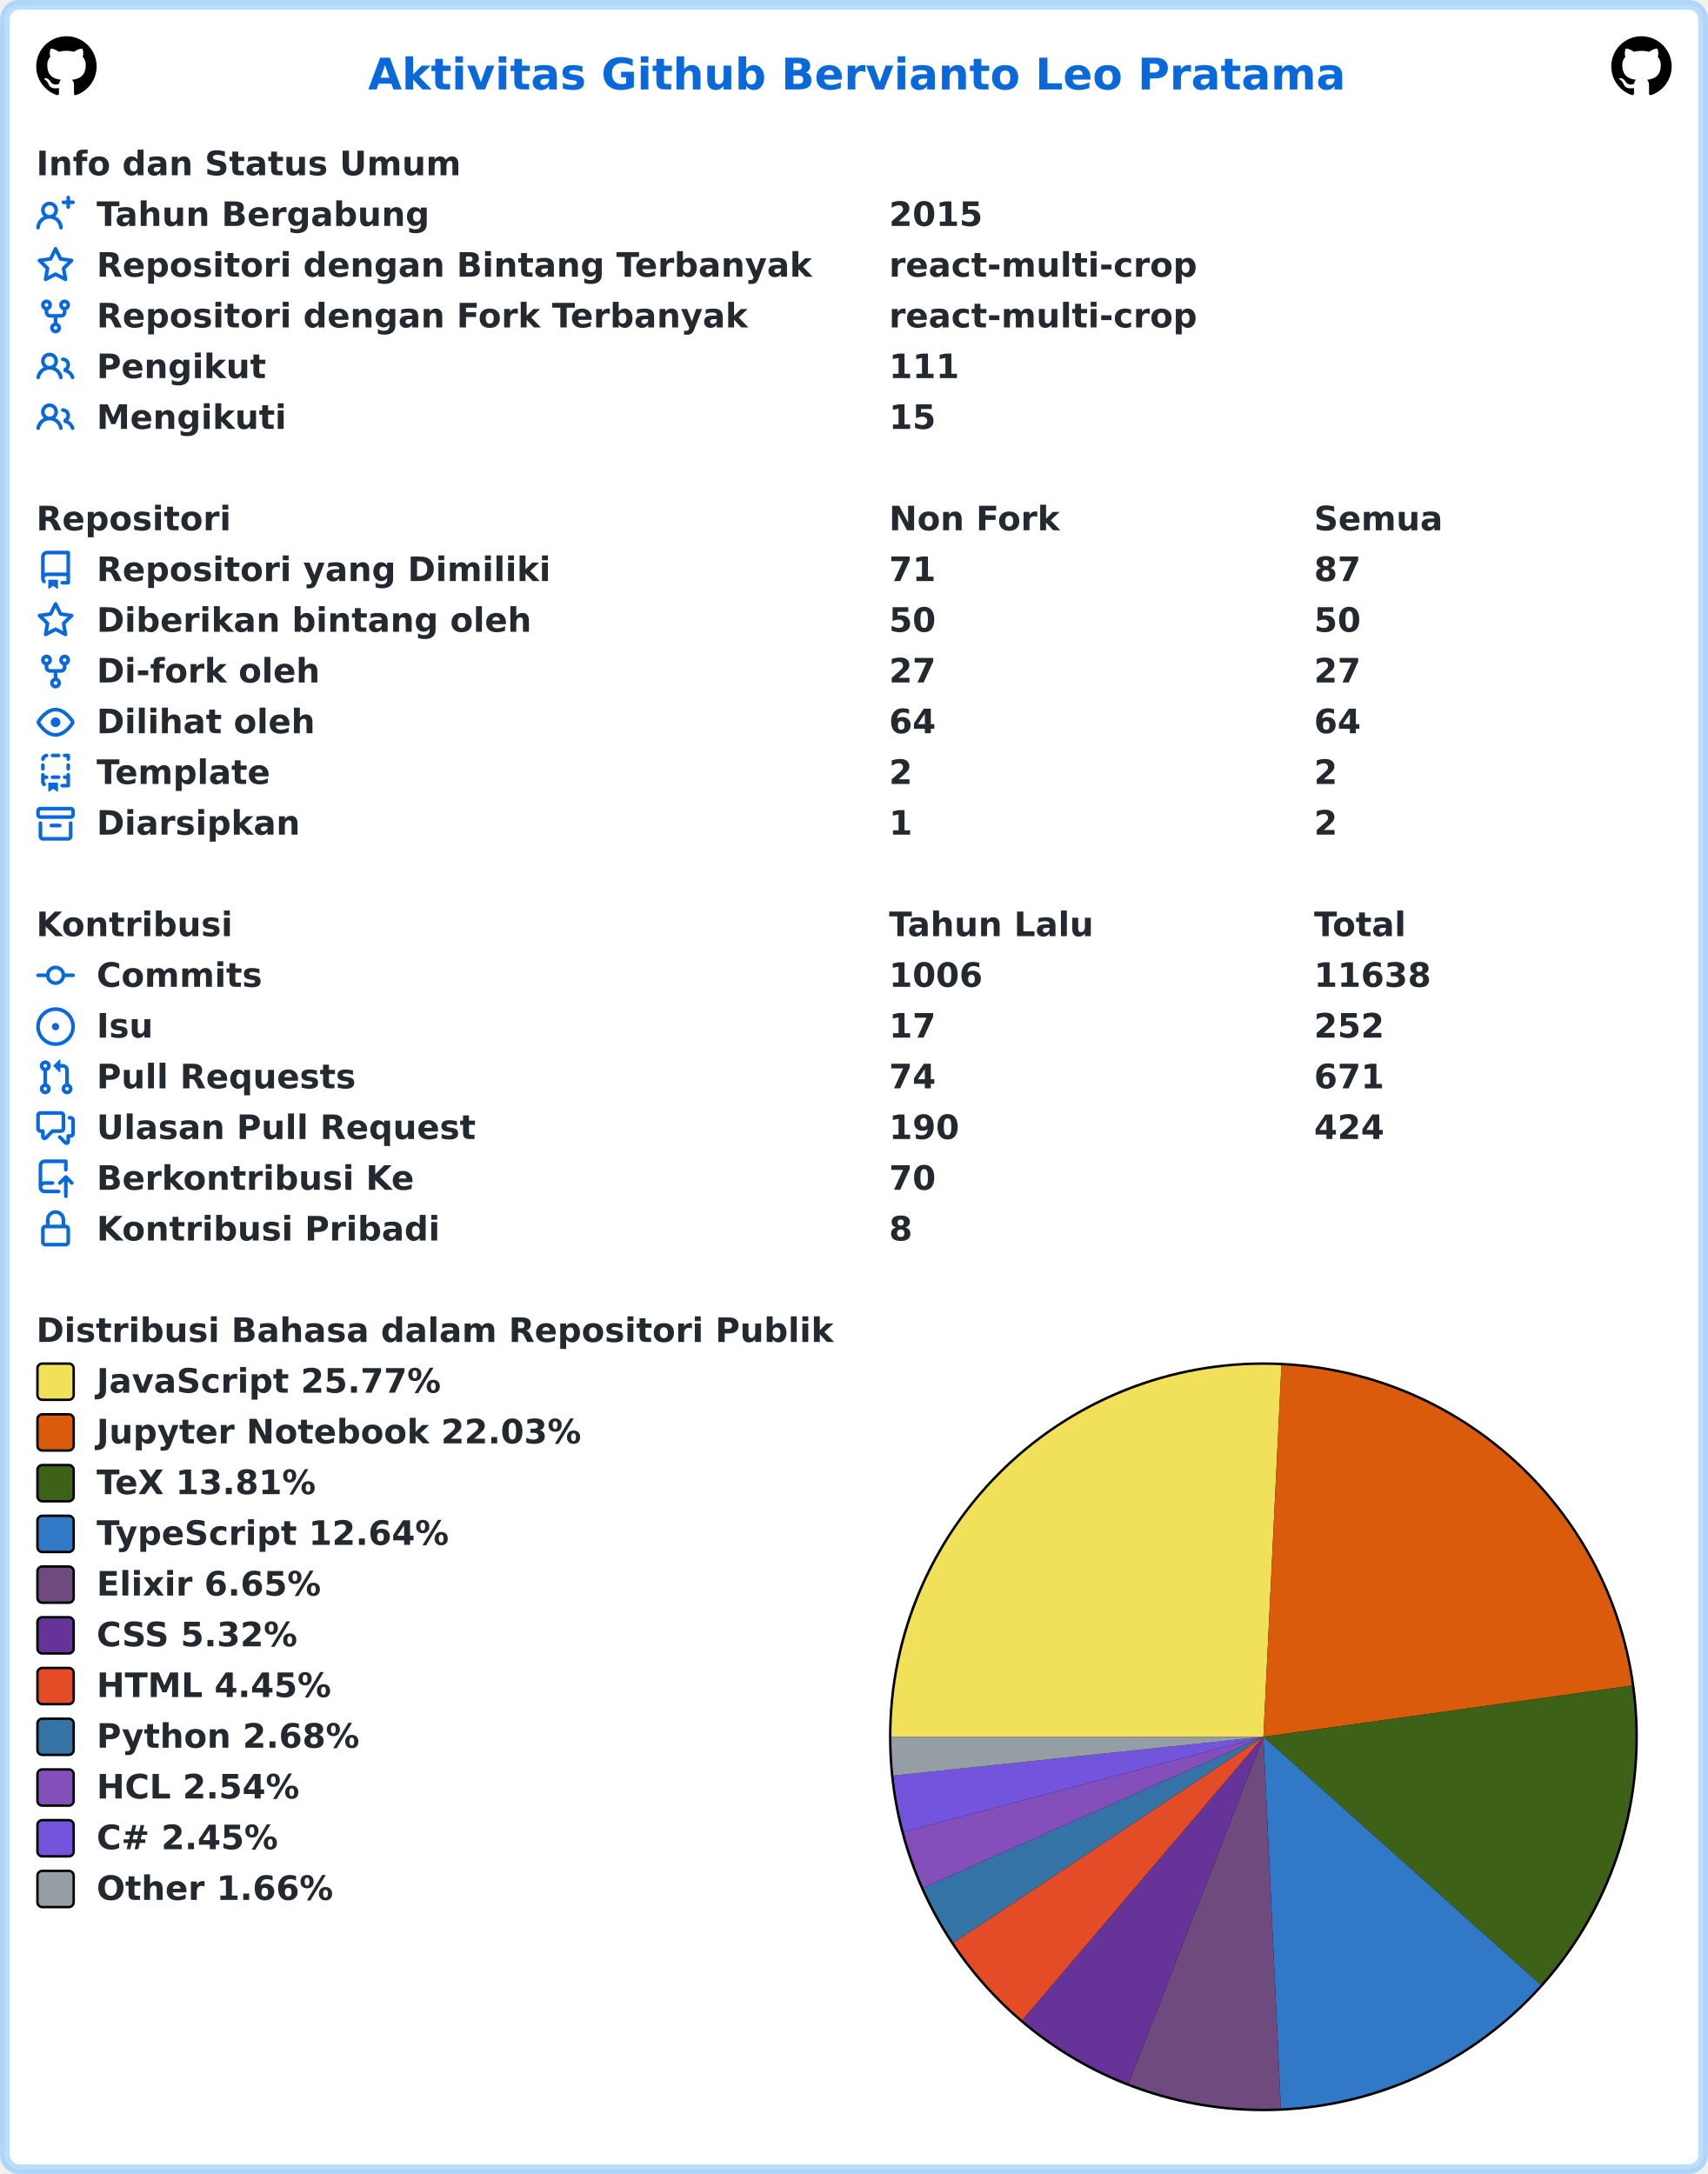
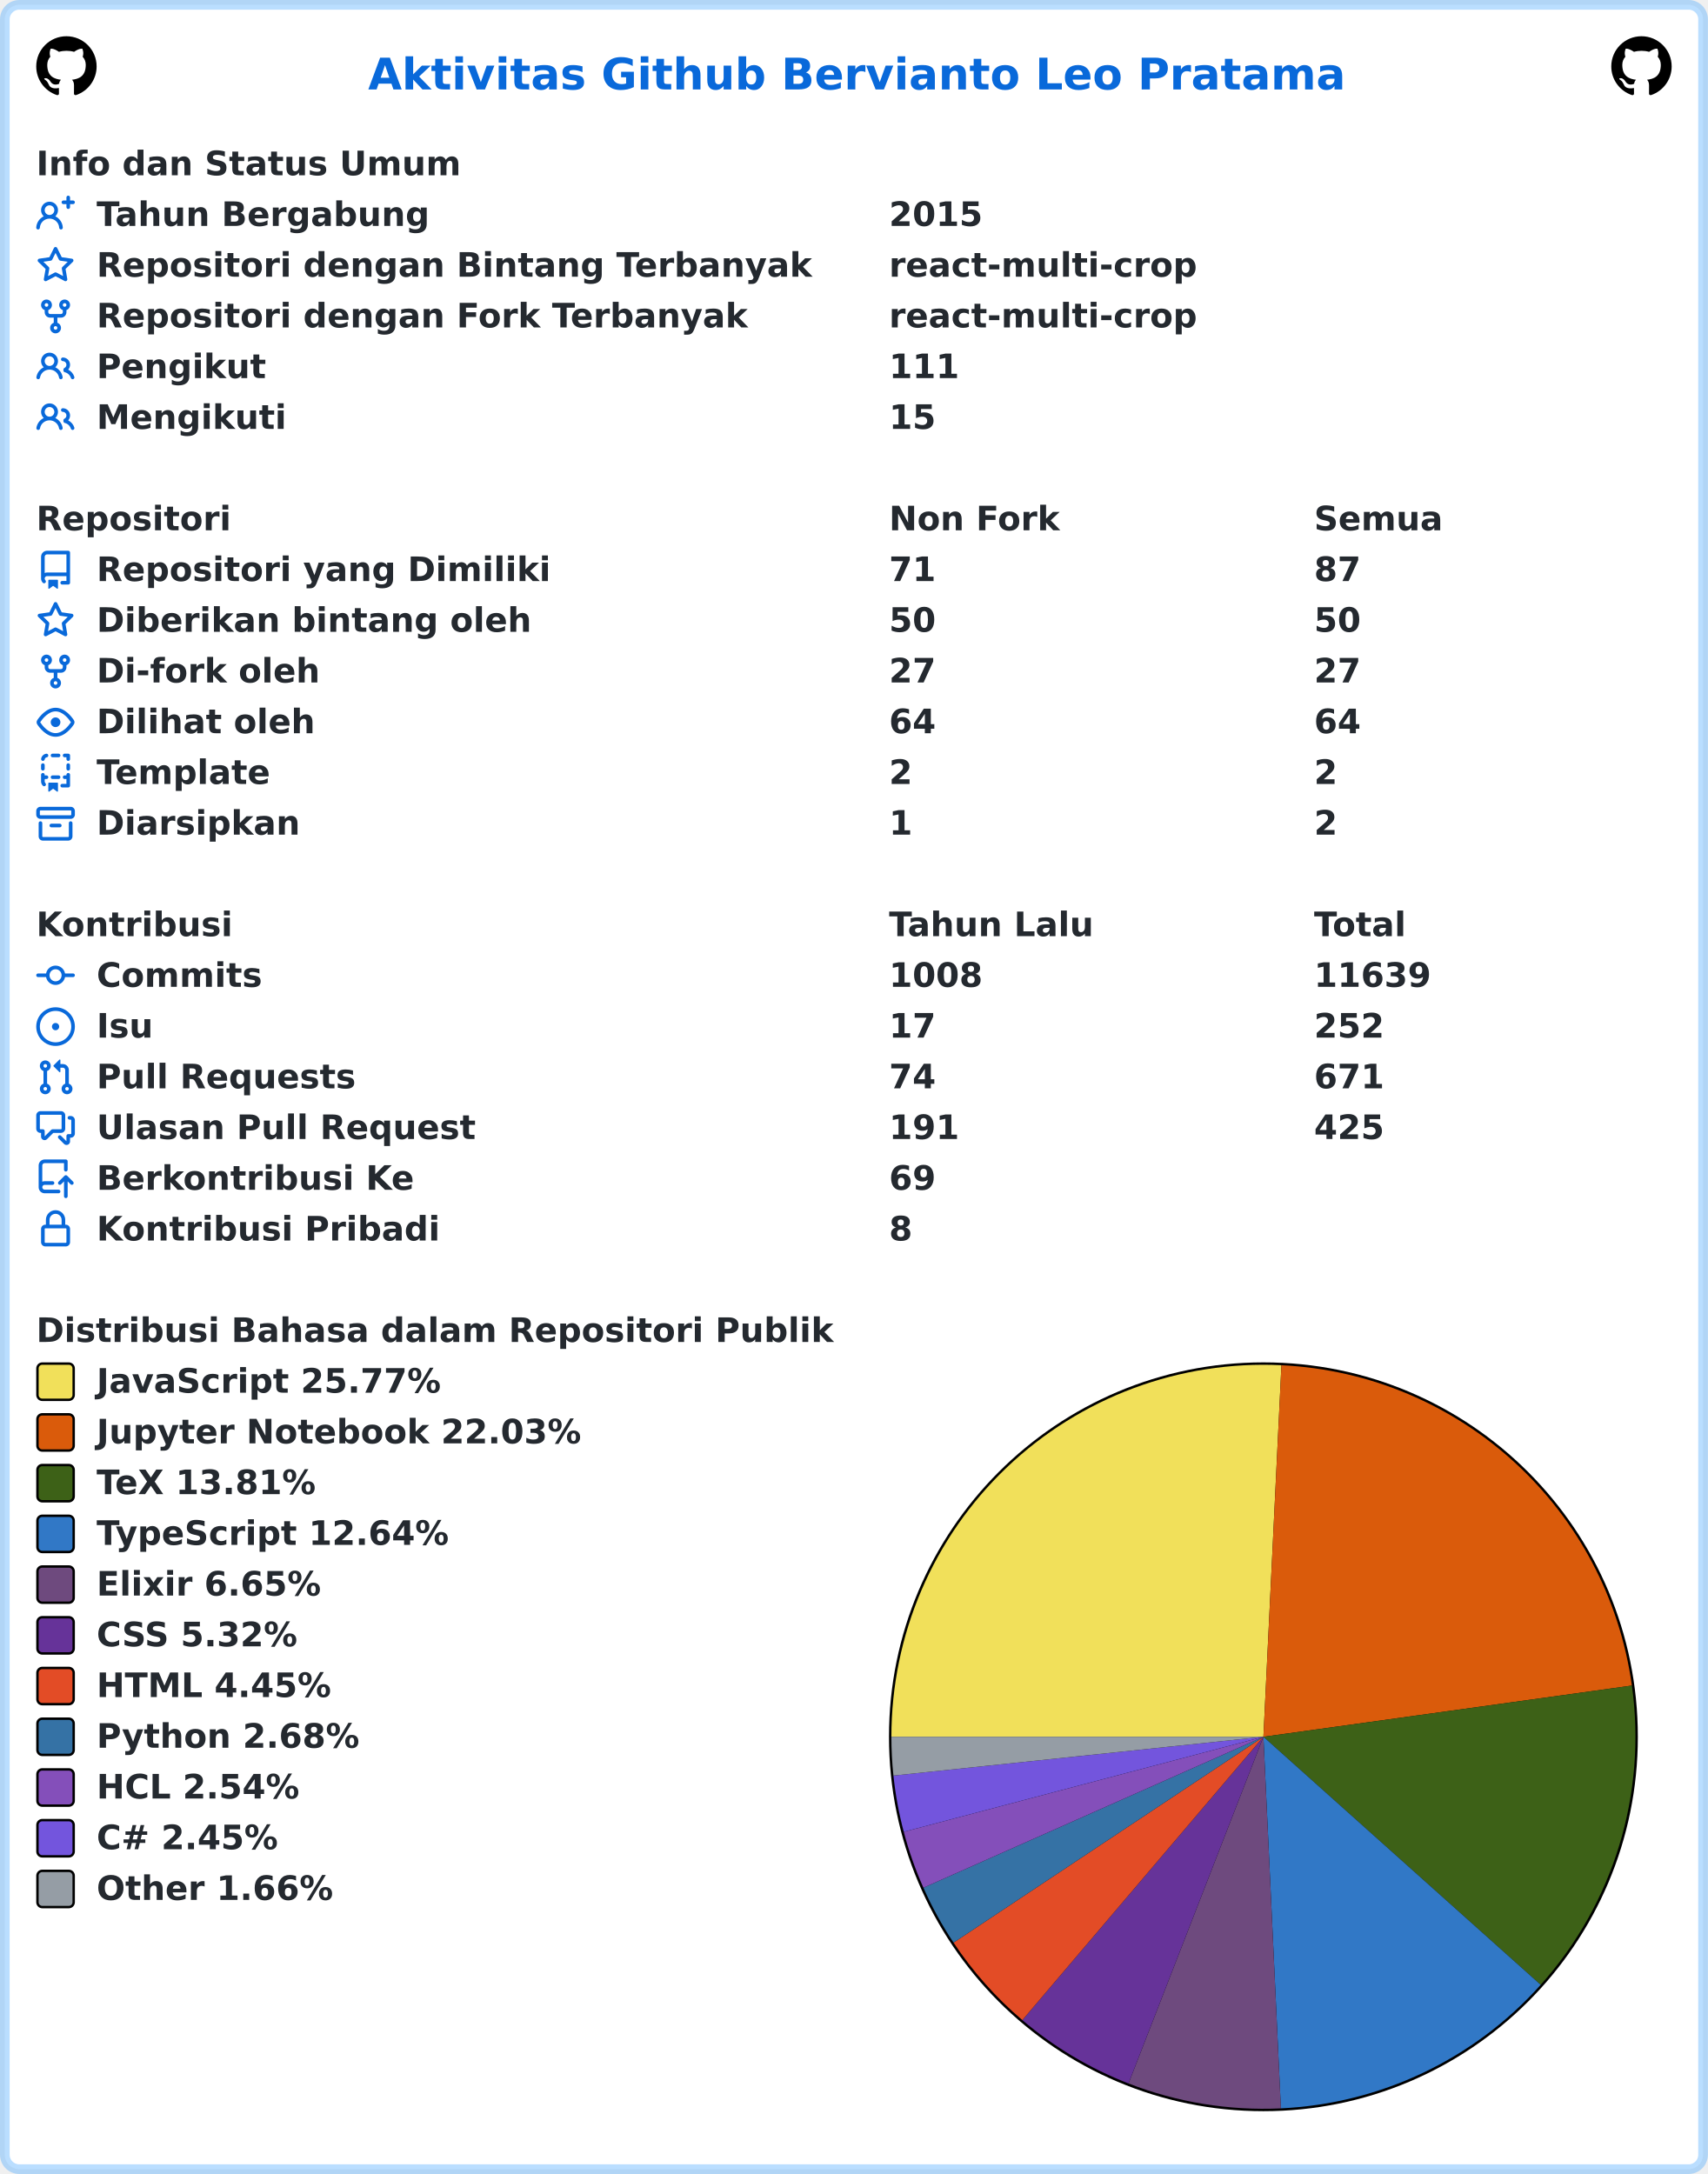
<svg xmlns="http://www.w3.org/2000/svg" width="707" height="900" viewBox="0 0 707 900" lang="id" xml:lang="id">
  <rect x="2" y="2" stroke-width="4" rx="6" width="703" height="896" stroke="rgba(84,174,255,0.4)" fill="#ffffff" />
  <g font-weight="600" font-size="110pt" font-family="Verdana,Geneva,DejaVu Sans,sans-serif" text-rendering="geometricPrecision">
    <text x="1239" y="301" lengthAdjust="spacingAndGlyphs" textLength="3261" transform="scale(0.123)" fill="#0969da">Aktivitas Github Bervianto Leo Pratama</text>
    <svg x="15" y="15" width="25" height="25" viewBox="0 0 16 16">
      <path fill="#000000" fill-rule="evenodd" d="M8 0C3.58 0 0 3.58 0 8c0 3.54 2.29 6.53 5.47 7.59.4.07.55-.17.55-.38 0-.19-.01-.82-.01-1.49-2.01.37-2.53-.49-2.69-.94-.09-.23-.48-.94-.82-1.13-.28-.15-.68-.52-.01-.53.63-.01 1.08.58 1.23.82.72 1.21 1.87.87 2.33.66.07-.52.28-.87.51-1.07-1.78-.2-3.64-.89-3.64-3.95 0-.87.31-1.59.82-2.15-.08-.2-.36-1.02.08-2.12 0 0 .67-.21 2.2.82.64-.18 1.32-.27 2-.27.68 0 1.36.09 2 .27 1.53-1.04 2.2-.82 2.2-.82.44 1.1.16 1.92.08 2.12.51.56.82 1.27.82 2.15 0 3.07-1.87 3.75-3.65 3.95.29.25.54.73.54 1.48 0 1.07-.01 1.93-.01 2.2 0 .21.15.46.55.38A8.013 8.013 0 0016 8c0-4.42-3.58-8-8-8z" />
    </svg>
    <svg x="667" y="15" width="25" height="25" viewBox="0 0 16 16">
      <path fill="#000000" fill-rule="evenodd" d="M8 0C3.58 0 0 3.58 0 8c0 3.54 2.29 6.53 5.47 7.59.4.07.55-.17.55-.38 0-.19-.01-.82-.01-1.49-2.01.37-2.53-.49-2.69-.94-.09-.23-.48-.94-.82-1.13-.28-.15-.68-.52-.01-.53.63-.01 1.08.58 1.23.82.72 1.21 1.87.87 2.33.66.07-.52.28-.87.51-1.07-1.78-.2-3.64-.89-3.64-3.95 0-.87.31-1.59.82-2.15-.08-.2-.36-1.02.08-2.12 0 0 .67-.21 2.2.82.64-.18 1.32-.27 2-.27.68 0 1.36.09 2 .27 1.53-1.04 2.2-.82 2.2-.82.44 1.1.16 1.92.08 2.12.51.56.82 1.27.82 2.15 0 3.07-1.87 3.75-3.65 3.95.29.25.54.73.54 1.48 0 1.07-.01 1.93-.01 2.2 0 .21.15.46.55.38A8.013 8.013 0 0016 8c0-4.42-3.58-8-8-8z" />
    </svg>
    <g transform="translate(0, 60)" fill="#24292f">
      <g transform="translate(15, 0)">
        <g transform="scale(0.095)">
          <text x="0" y="132" textLength="1852" lengthAdjust="spacingAndGlyphs">Info dan Status Umum</text>
        </g>
      </g>
      <g transform="translate(15, 21)">
        <path fill="#0969da" fill-rule="evenodd" d="M13.25 0a.75.75 0 01.75.75V2h1.25a.75.75 0 010 1.5H14v1.25a.75.75 0 01-1.5 0V3.5h-1.25a.75.75 0 010-1.5h1.25V.75a.75.75 0 01.75-.75zM5.5 4a2 2 0 100 4 2 2 0 000-4zm2.4 4.548a3.5 3.5 0 10-4.799 0 5.527 5.527 0 00-3.1 4.66.75.75 0 101.498.085A4.01 4.01 0 015.5 9.5a4.01 4.01 0 014.001 3.793.75.75 0 101.498-.086 5.527 5.527 0 00-3.1-4.659z" />
        <g transform="scale(0.095)">
          <text lengthAdjust="spacingAndGlyphs" textLength="1478" x="263" y="132">Tahun Bergabung</text>
          <text lengthAdjust="spacingAndGlyphs" textLength="420" x="3716" y="132">2015</text>
        </g>
      </g>
      <g transform="translate(15, 42)">
        <path fill="#0969da" fill-rule="evenodd" d="M8 .25a.75.75 0 01.673.418l1.882 3.815 4.21.612a.75.75 0 01.416 1.279l-3.046 2.97.719 4.192a.75.75 0 01-1.088.791L8 12.347l-3.766 1.98a.75.75 0 01-1.088-.79l.72-4.194L.818 6.374a.75.75 0 01.416-1.28l4.21-.611L7.327.668A.75.75 0 018 .25zm0 2.445L6.615 5.5a.75.75 0 01-.564.41l-3.097.45 2.24 2.184a.75.75 0 01.216.664l-.528 3.084 2.769-1.456a.75.75 0 01.698 0l2.77 1.456-.53-3.084a.75.75 0 01.216-.664l2.24-2.183-3.096-.45a.75.75 0 01-.564-.41L8 2.694v.001z" />
        <g transform="scale(0.095)">
          <text lengthAdjust="spacingAndGlyphs" textLength="3126" x="263" y="132">Repositori dengan Bintang Terbanyak</text>
          <text lengthAdjust="spacingAndGlyphs" textLength="1330" x="3716" y="132">react-multi-crop</text>
        </g>
      </g>
      <g transform="translate(15, 63)">
        <path fill="#0969da" fill-rule="evenodd" d="M5 3.25a.75.75 0 11-1.5 0 .75.75 0 011.5 0zm0 2.122a2.25 2.25 0 10-1.5 0v.878A2.25 2.25 0 005.75 8.5h1.5v2.128a2.251 2.251 0 101.5 0V8.5h1.5a2.25 2.25 0 002.25-2.25v-.878a2.25 2.25 0 10-1.5 0v.878a.75.75 0 01-.75.75h-4.5A.75.75 0 015 6.25v-.878zm3.75 7.378a.75.75 0 11-1.5 0 .75.75 0 011.5 0zm3-8.75a.75.75 0 100-1.5.75.75 0 000 1.5z" />
        <g transform="scale(0.095)">
          <text lengthAdjust="spacingAndGlyphs" textLength="2846" x="263" y="132">Repositori dengan Fork Terbanyak</text>
          <text lengthAdjust="spacingAndGlyphs" textLength="1330" x="3716" y="132">react-multi-crop</text>
        </g>
      </g>
      <g transform="translate(15, 84)">
        <path fill="#0969da" fill-rule="evenodd" d="M5.5 3.5a2 2 0 100 4 2 2 0 000-4zM2 5.5a3.5 3.5 0 115.898 2.549 5.507 5.507 0 013.034 4.084.75.75 0 11-1.482.235 4.001 4.001 0 00-7.9 0 .75.75 0 01-1.482-.236A5.507 5.507 0 013.102 8.05 3.49 3.49 0 012 5.5zM11 4a.75.75 0 100 1.5 1.5 1.5 0 01.666 2.844.75.75 0 00-.416.672v.352a.75.75 0 00.574.73c1.2.289 2.162 1.2 2.522 2.372a.75.75 0 101.434-.44 5.01 5.01 0 00-2.56-3.012A3 3 0 0011 4z" />
        <g transform="scale(0.095)">
          <text lengthAdjust="spacingAndGlyphs" textLength="723" x="263" y="132">Pengikut</text>
          <text lengthAdjust="spacingAndGlyphs" textLength="315" x="3716" y="132">111</text>
        </g>
      </g>
      <g transform="translate(15, 105)">
        <path fill="#0969da" fill-rule="evenodd" d="M5.5 3.5a2 2 0 100 4 2 2 0 000-4zM2 5.5a3.5 3.5 0 115.898 2.549 5.507 5.507 0 013.034 4.084.75.75 0 11-1.482.235 4.001 4.001 0 00-7.9 0 .75.75 0 01-1.482-.236A5.507 5.507 0 013.102 8.05 3.49 3.49 0 012 5.5zM11 4a.75.75 0 100 1.5 1.5 1.5 0 01.666 2.844.75.75 0 00-.416.672v.352a.75.75 0 00.574.73c1.2.289 2.162 1.2 2.522 2.372a.75.75 0 101.434-.44 5.01 5.01 0 00-2.56-3.012A3 3 0 0011 4z" />
        <g transform="scale(0.095)">
          <text lengthAdjust="spacingAndGlyphs" textLength="813" x="263" y="132">Mengikuti</text>
          <text lengthAdjust="spacingAndGlyphs" textLength="210" x="3716" y="132">15</text>
        </g>
      </g>
    </g>
    <g transform="translate(0, 207)" fill="#24292f">
      <g transform="translate(15, 0)">
        <g transform="scale(0.095)">
          <text x="0" y="132" textLength="832" lengthAdjust="spacingAndGlyphs">Repositori</text>
          <text x="3716" y="132" textLength="740" lengthAdjust="spacingAndGlyphs">Non Fork</text>
          <text x="5568" y="132" textLength="573" lengthAdjust="spacingAndGlyphs">Semua</text>
        </g>
      </g>
      <g transform="translate(15, 21)">
        <path fill="#0969da" fill-rule="evenodd" d="M2 2.5A2.5 2.5 0 014.5 0h8.75a.75.75 0 01.75.75v12.5a.75.75 0 01-.75.75h-2.5a.75.75 0 110-1.5h1.75v-2h-8a1 1 0 00-.714 1.7.75.75 0 01-1.072 1.05A2.495 2.495 0 012 11.5v-9zm10.5-1V9h-8c-.356 0-.694.074-1 .208V2.5a1 1 0 011-1h8zM5 12.25v3.25a.25.25 0 00.4.2l1.45-1.087a.25.25 0 01.3 0L8.6 15.7a.25.25 0 00.4-.2v-3.25a.25.25 0 00-.25-.25h-3.5a.25.25 0 00-.25.25z" />
        <g transform="scale(0.095)">
          <text lengthAdjust="spacingAndGlyphs" textLength="1962" x="263" y="132">Repositori yang Dimiliki</text>
          <text lengthAdjust="spacingAndGlyphs" textLength="210" x="3716" y="132">71</text>
          <text lengthAdjust="spacingAndGlyphs" textLength="210" x="5568" y="132">87</text>
        </g>
      </g>
      <g transform="translate(15, 42)">
        <path fill="#0969da" fill-rule="evenodd" d="M8 .25a.75.75 0 01.673.418l1.882 3.815 4.21.612a.75.75 0 01.416 1.279l-3.046 2.97.719 4.192a.75.75 0 01-1.088.791L8 12.347l-3.766 1.98a.75.75 0 01-1.088-.79l.72-4.194L.818 6.374a.75.75 0 01.416-1.28l4.21-.611L7.327.668A.75.75 0 018 .25zm0 2.445L6.615 5.5a.75.75 0 01-.564.41l-3.097.45 2.24 2.184a.75.75 0 01.216.664l-.528 3.084 2.769-1.456a.75.75 0 01.698 0l2.77 1.456-.53-3.084a.75.75 0 01.216-.664l2.24-2.183-3.096-.45a.75.75 0 01-.564-.41L8 2.694v.001z" />
        <g transform="scale(0.095)">
          <text lengthAdjust="spacingAndGlyphs" textLength="1887" x="263" y="132">Diberikan bintang oleh</text>
          <text lengthAdjust="spacingAndGlyphs" textLength="210" x="3716" y="132">50</text>
          <text lengthAdjust="spacingAndGlyphs" textLength="210" x="5568" y="132">50</text>
        </g>
      </g>
      <g transform="translate(15, 63)">
        <path fill="#0969da" fill-rule="evenodd" d="M5 3.25a.75.75 0 11-1.5 0 .75.75 0 011.5 0zm0 2.122a2.25 2.25 0 10-1.5 0v.878A2.25 2.25 0 005.75 8.5h1.5v2.128a2.251 2.251 0 101.5 0V8.5h1.5a2.25 2.25 0 002.25-2.25v-.878a2.25 2.25 0 10-1.5 0v.878a.75.75 0 01-.75.75h-4.5A.75.75 0 015 6.25v-.878zm3.75 7.378a.75.75 0 11-1.5 0 .75.75 0 011.5 0zm3-8.75a.75.75 0 100-1.5.75.75 0 000 1.5z" />
        <g transform="scale(0.095)">
          <text lengthAdjust="spacingAndGlyphs" textLength="963" x="263" y="132">Di-fork oleh</text>
          <text lengthAdjust="spacingAndGlyphs" textLength="210" x="3716" y="132">27</text>
          <text lengthAdjust="spacingAndGlyphs" textLength="210" x="5568" y="132">27</text>
        </g>
      </g>
      <g transform="translate(15, 84)">
        <path fill="#0969da" fill-rule="evenodd" d="M1.679 7.932c.412-.621 1.242-1.75 2.366-2.717C5.175 4.242 6.527 3.5 8 3.5c1.473 0 2.824.742 3.955 1.715 1.124.967 1.954 2.096 2.366 2.717a.119.119 0 010 .136c-.412.621-1.242 1.75-2.366 2.717C10.825 11.758 9.473 12.5 8 12.5c-1.473 0-2.824-.742-3.955-1.715C2.92 9.818 2.09 8.69 1.679 8.068a.119.119 0 010-.136zM8 2c-1.981 0-3.67.992-4.933 2.078C1.797 5.169.88 6.423.43 7.1a1.619 1.619 0 000 1.798c.45.678 1.367 1.932 2.637 3.024C4.329 13.008 6.019 14 8 14c1.981 0 3.67-.992 4.933-2.078 1.27-1.091 2.187-2.345 2.637-3.023a1.619 1.619 0 000-1.798c-.45-.678-1.367-1.932-2.637-3.023C11.671 2.992 9.981 2 8 2zm0 8a2 2 0 100-4 2 2 0 000 4z" />
        <g transform="scale(0.095)">
          <text lengthAdjust="spacingAndGlyphs" textLength="944" x="263" y="132">Dilihat oleh</text>
          <text lengthAdjust="spacingAndGlyphs" textLength="210" x="3716" y="132">64</text>
          <text lengthAdjust="spacingAndGlyphs" textLength="210" x="5568" y="132">64</text>
        </g>
      </g>
      <g transform="translate(15, 105)">
        <path fill="#0969da" fill-rule="evenodd" d="M6 .75A.75.75 0 016.75 0h2.5a.75.75 0 010 1.5h-2.5A.75.75 0 016 .75zm5 0a.75.75 0 01.75-.75h1.5a.75.75 0 01.75.75v1.5a.75.75 0 01-1.5 0V1.5h-.75A.75.75 0 0111 .75zM4.992.662a.75.75 0 01-.636.848c-.436.063-.783.41-.846.846a.75.75 0 01-1.485-.212A2.501 2.501 0 014.144.025a.75.75 0 01.848.637zM2.75 4a.75.75 0 01.75.75v1.5a.75.75 0 01-1.5 0v-1.5A.75.75 0 012.75 4zm10.5 0a.75.75 0 01.75.75v1.5a.75.75 0 01-1.5 0v-1.5a.75.75 0 01.75-.75zM2.75 8a.75.75 0 01.75.75v.268A1.72 1.72 0 013.75 9h.5a.75.75 0 010 1.5h-.5a.25.25 0 00-.25.25v.75c0 .28.114.532.3.714a.75.75 0 01-1.05 1.072A2.495 2.495 0 012 11.5V8.75A.75.75 0 012.75 8zm10.5 0a.75.75 0 01.75.75v4.5a.75.75 0 01-.75.75h-2.5a.75.75 0 010-1.5h1.75v-2h-.75a.75.75 0 010-1.5h.75v-.25a.75.75 0 01.75-.75zM6 9.75A.75.75 0 016.75 9h2.5a.75.75 0 010 1.5h-2.5A.75.75 0 016 9.75zm-1 2.5v3.25a.25.25 0 00.4.2l1.45-1.087a.25.25 0 01.3 0L8.6 15.7a.25.25 0 00.4-.2v-3.25a.25.25 0 00-.25-.25h-3.5a.25.25 0 00-.25.25z" />
        <g transform="scale(0.095)">
          <text lengthAdjust="spacingAndGlyphs" textLength="783" x="263" y="132">Template</text>
          <text lengthAdjust="spacingAndGlyphs" textLength="105" x="3716" y="132">2</text>
          <text lengthAdjust="spacingAndGlyphs" textLength="105" x="5568" y="132">2</text>
        </g>
      </g>
      <g transform="translate(15, 126)">
        <path fill="#0969da" fill-rule="evenodd" d="M1.75 2.5a.25.25 0 00-.25.25v1.5c0 .138.112.25.25.25h12.5a.25.25 0 00.25-.25v-1.5a.25.25 0 00-.25-.25H1.75zM0 2.75C0 1.784.784 1 1.75 1h12.5c.966 0 1.75.784 1.75 1.75v1.5A1.75 1.75 0 0114.25 6H1.75A1.75 1.75 0 010 4.25v-1.5zM1.75 7a.75.75 0 01.75.75v5.5c0 .138.112.25.25.25h10.5a.25.25 0 00.25-.25v-5.5a.75.75 0 111.5 0v5.5A1.75 1.75 0 0113.25 15H2.75A1.75 1.75 0 011 13.25v-5.5A.75.75 0 011.75 7zm4.5 1a.75.75 0 000 1.5h3.5a.75.75 0 100-1.5h-3.5z" />
        <g transform="scale(0.095)">
          <text lengthAdjust="spacingAndGlyphs" textLength="880" x="263" y="132">Diarsipkan</text>
          <text lengthAdjust="spacingAndGlyphs" textLength="105" x="3716" y="132">1</text>
          <text lengthAdjust="spacingAndGlyphs" textLength="105" x="5568" y="132">2</text>
        </g>
      </g>
    </g>
    <g transform="translate(0, 375)" fill="#24292f">
      <g transform="translate(15, 0)">
        <g transform="scale(0.095)">
          <text x="0" y="132" textLength="834" lengthAdjust="spacingAndGlyphs">Kontribusi</text>
          <text x="3716" y="132" textLength="914" lengthAdjust="spacingAndGlyphs">Tahun Lalu</text>
          <text x="5568" y="132" textLength="414" lengthAdjust="spacingAndGlyphs">Total</text>
        </g>
      </g>
      <g transform="translate(15, 21)">
        <path fill="#0969da" fill-rule="evenodd" d="M10.5 7.75a2.5 2.5 0 11-5 0 2.5 2.5 0 015 0zm1.43.75a4.002 4.002 0 01-7.86 0H.75a.75.75 0 110-1.5h3.32a4.001 4.001 0 017.86 0h3.32a.75.75 0 110 1.5h-3.32z" />
        <g transform="scale(0.095)">
          <text lengthAdjust="spacingAndGlyphs" textLength="734" x="263" y="132">Commits</text>
-           <text lengthAdjust="spacingAndGlyphs" textLength="420" x="3716" y="132">1006</text>
-           <text lengthAdjust="spacingAndGlyphs" textLength="525" x="5568" y="132">11638</text>
+           <text lengthAdjust="spacingAndGlyphs" textLength="420" x="3716" y="132">1008</text>
+           <text lengthAdjust="spacingAndGlyphs" textLength="525" x="5568" y="132">11639</text>
        </g>
      </g>
      <g transform="translate(15, 42)">
        <path fill="#0969da" d="M8 9.5a1.5 1.5 0 100-3 1.5 1.5 0 000 3z" />
        <path fill="#0969da" fill-rule="evenodd" d="M8 0a8 8 0 100 16A8 8 0 008 0zM1.5 8a6.5 6.5 0 1113 0 6.5 6.5 0 01-13 0z" />
        <g transform="scale(0.095)">
          <text lengthAdjust="spacingAndGlyphs" textLength="238" x="263" y="132">Isu</text>
          <text lengthAdjust="spacingAndGlyphs" textLength="210" x="3716" y="132">17</text>
          <text lengthAdjust="spacingAndGlyphs" textLength="315" x="5568" y="132">252</text>
        </g>
      </g>
      <g transform="translate(15, 63)">
        <path fill="#0969da" fill-rule="evenodd" d="M7.177 3.073L9.573.677A.25.25 0 0110 .854v4.792a.25.25 0 01-.427.177L7.177 3.427a.25.25 0 010-.354zM3.75 2.5a.75.75 0 100 1.5.75.75 0 000-1.5zm-2.25.75a2.25 2.25 0 113 2.122v5.256a2.251 2.251 0 11-1.5 0V5.372A2.25 2.25 0 011.5 3.25zM11 2.5h-1V4h1a1 1 0 011 1v5.628a2.251 2.251 0 101.5 0V5A2.5 2.5 0 0011 2.5zm1 10.25a.75.75 0 111.5 0 .75.75 0 01-1.5 0zM3.75 12a.75.75 0 100 1.5.75.75 0 000-1.5z" />
        <g transform="scale(0.095)">
          <text lengthAdjust="spacingAndGlyphs" textLength="1113" x="263" y="132">Pull Requests</text>
          <text lengthAdjust="spacingAndGlyphs" textLength="210" x="3716" y="132">74</text>
          <text lengthAdjust="spacingAndGlyphs" textLength="315" x="5568" y="132">671</text>
        </g>
      </g>
      <g transform="translate(15, 84)">
        <path fill="#0969da" fill-rule="evenodd" d="M1.5 2.75a.25.25 0 01.25-.25h8.5a.25.25 0 01.25.25v5.5a.25.25 0 01-.25.25h-3.5a.75.75 0 00-.53.22L3.5 11.44V9.25a.75.75 0 00-.75-.75h-1a.25.25 0 01-.25-.25v-5.5zM1.75 1A1.75 1.75 0 000 2.75v5.5C0 9.216.784 10 1.75 10H2v1.543a1.457 1.457 0 002.487 1.03L7.061 10h3.189A1.75 1.75 0 0012 8.25v-5.5A1.75 1.75 0 0010.25 1h-8.5zM14.5 4.75a.25.25 0 00-.25-.25h-.5a.75.75 0 110-1.5h.5c.966 0 1.75.784 1.75 1.75v5.5A1.75 1.75 0 0114.25 12H14v1.543a1.457 1.457 0 01-2.487 1.03L9.22 12.28a.75.75 0 111.06-1.06l2.22 2.22v-2.19a.75.75 0 01.75-.75h1a.25.25 0 00.25-.25v-5.5z" />
        <g transform="scale(0.095)">
          <text lengthAdjust="spacingAndGlyphs" textLength="1640" x="263" y="132">Ulasan Pull Request</text>
-           <text lengthAdjust="spacingAndGlyphs" textLength="315" x="3716" y="132">190</text>
-           <text lengthAdjust="spacingAndGlyphs" textLength="315" x="5568" y="132">424</text>
+           <text lengthAdjust="spacingAndGlyphs" textLength="315" x="3716" y="132">191</text>
+           <text lengthAdjust="spacingAndGlyphs" textLength="315" x="5568" y="132">425</text>
        </g>
      </g>
      <g transform="translate(15, 105)">
        <path fill="#0969da" fill-rule="evenodd" d="M1 2.5A2.5 2.5 0 013.5 0h8.75a.75.75 0 01.75.75v3.5a.75.75 0 01-1.5 0V1.5h-8a1 1 0 00-1 1v6.708A2.492 2.492 0 013.5 9h3.25a.75.75 0 010 1.5H3.5a1 1 0 100 2h5.75a.75.75 0 010 1.5H3.5A2.5 2.5 0 011 11.5v-9zm13.23 7.79a.75.75 0 001.06-1.06l-2.505-2.505a.75.75 0 00-1.06 0L9.22 9.229a.75.75 0 001.06 1.061l1.225-1.224v6.184a.75.75 0 001.5 0V9.066l1.224 1.224z" />
        <g transform="scale(0.095)">
          <text lengthAdjust="spacingAndGlyphs" textLength="1366" x="263" y="132">Berkontribusi Ke</text>
-           <text lengthAdjust="spacingAndGlyphs" textLength="210" x="3716" y="132">70</text>
+           <text lengthAdjust="spacingAndGlyphs" textLength="210" x="3716" y="132">69</text>
        </g>
      </g>
      <g transform="translate(15, 126)">
        <path fill="#0969da" fill-rule="evenodd" d="M4 4v2h-.25A1.75 1.75 0 002 7.75v5.5c0 .966.784 1.75 1.75 1.75h8.5A1.75 1.75 0 0014 13.25v-5.5A1.75 1.75 0 0012.25 6H12V4a4 4 0 10-8 0zm6.5 2V4a2.5 2.5 0 00-5 0v2h5zM12 7.5h.25a.25.25 0 01.25.25v5.5a.25.25 0 01-.25.25h-8.5a.25.25 0 01-.25-.25v-5.5a.25.25 0 01.25-.25H12z" />
        <g transform="scale(0.095)">
          <text lengthAdjust="spacingAndGlyphs" textLength="1456" x="263" y="132">Kontribusi Pribadi</text>
          <text lengthAdjust="spacingAndGlyphs" textLength="105" x="3716" y="132">8</text>
        </g>
      </g>
    </g>
    <g transform="translate(0, 543)" fill="#24292f">
      <g transform="translate(15, 0)">
        <g transform="scale(0.095)">
          <text x="0" y="132" textLength="3438" lengthAdjust="spacingAndGlyphs">Distribusi Bahasa dalam Repositori Publik</text>
        </g>
      </g>
      <g transform="translate(368, 21)">
        <circle cx="155" cy="155" r="155" fill="#000000" />
      </g>
      <g transform="translate(369, 22)">
        <path fill-rule="evenodd" fill="#f1e05a" d="M 0.0,154 A 154 154 0 0 1 161.457 0.181 L 154,154 Z" />
        <path fill-rule="evenodd" fill="#DA5B0B" d="M 161.457,0.181 A 154 154 0 0 1 306.533 132.797 L 154,154 Z" />
        <path fill-rule="evenodd" fill="#3D6117" d="M 306.533,132.797 A 154 154 0 0 1 268.771 256.683 L 154,154 Z" />
        <path fill-rule="evenodd" fill="#3178c6" d="M 268.771,256.683 A 154 154 0 0 1 161.229 307.83 L 154,154 Z" />
        <path fill-rule="evenodd" fill="#6e4a7e" d="M 161.229,307.83 A 154 154 0 0 1 98.157 297.519 L 154,154 Z" />
        <path fill-rule="evenodd" fill="#663399" d="M 98.157,297.519 A 154 154 0 0 1 54.197 271.283 L 154,154 Z" />
        <path fill-rule="evenodd" fill="#e34c26" d="M 54.197,271.283 A 154 154 0 0 1 25.73 239.222 L 154,154 Z" />
        <path fill-rule="evenodd" fill="#3572A5" d="M 25.73,239.222 A 154 154 0 0 1 13.248 216.489 L 154,154 Z" />
        <path fill-rule="evenodd" fill="#844FBA" d="M 13.248,216.489 A 154 154 0 0 1 5.111 193.344 L 154,154 Z" />
        <path fill-rule="evenodd" fill="#7355dd" d="M 5.111,193.344 A 154 154 0 0 1 0.84 170.067 L 154,154 Z" />
        <path fill-rule="evenodd" fill="#959da5" d="M 0.84,170.067 A 154 154 0 0 1 0.0 154 L 154,154 Z" />
      </g>
      <g transform="translate(15, 21)">
        <rect x="0.5" y="0.5" rx="2" width="15" height="15" fill="#f1e05a" stroke-width="1" stroke="#000000" />
        <text transform="scale(0.095)" x="263" y="132" textLength="1516" lengthAdjust="spacingAndGlyphs">JavaScript 25.77%</text>
      </g>
      <g transform="translate(15, 42)">
        <rect x="0.5" y="0.5" rx="2" width="15" height="15" fill="#DA5B0B" stroke-width="1" stroke="#000000" />
        <text transform="scale(0.095)" x="263" y="132" textLength="2126" lengthAdjust="spacingAndGlyphs">Jupyter Notebook 22.03%</text>
      </g>
      <g transform="translate(15, 63)">
        <rect x="0.5" y="0.5" rx="2" width="15" height="15" fill="#3D6117" stroke-width="1" stroke="#000000" />
        <text transform="scale(0.095)" x="263" y="132" textLength="999" lengthAdjust="spacingAndGlyphs">TeX 13.81%</text>
      </g>
      <g transform="translate(15, 84)">
        <rect x="0.5" y="0.5" rx="2" width="15" height="15" fill="#3178c6" stroke-width="1" stroke="#000000" />
        <text transform="scale(0.095)" x="263" y="132" textLength="1568" lengthAdjust="spacingAndGlyphs">TypeScript 12.64%</text>
      </g>
      <g transform="translate(15, 105)">
        <rect x="0.5" y="0.5" rx="2" width="15" height="15" fill="#6e4a7e" stroke-width="1" stroke="#000000" />
        <text transform="scale(0.095)" x="263" y="132" textLength="987" lengthAdjust="spacingAndGlyphs">Elixir 6.65%</text>
      </g>
      <g transform="translate(15, 126)">
        <rect x="0.5" y="0.5" rx="2" width="15" height="15" fill="#663399" stroke-width="1" stroke="#000000" />
        <text transform="scale(0.095)" x="263" y="132" textLength="903" lengthAdjust="spacingAndGlyphs">CSS 5.32%</text>
      </g>
      <g transform="translate(15, 147)">
        <rect x="0.5" y="0.5" rx="2" width="15" height="15" fill="#e34c26" stroke-width="1" stroke="#000000" />
        <text transform="scale(0.095)" x="263" y="132" textLength="1036" lengthAdjust="spacingAndGlyphs">HTML 4.45%</text>
      </g>
      <g transform="translate(15, 168)">
        <rect x="0.5" y="0.5" rx="2" width="15" height="15" fill="#3572A5" stroke-width="1" stroke="#000000" />
        <text transform="scale(0.095)" x="263" y="132" textLength="1149" lengthAdjust="spacingAndGlyphs">Python 2.68%</text>
      </g>
      <g transform="translate(15, 189)">
        <rect x="0.5" y="0.5" rx="2" width="15" height="15" fill="#844FBA" stroke-width="1" stroke="#000000" />
        <text transform="scale(0.095)" x="263" y="132" textLength="909" lengthAdjust="spacingAndGlyphs">HCL 2.54%</text>
      </g>
      <g transform="translate(15, 210)">
        <rect x="0.5" y="0.5" rx="2" width="15" height="15" fill="#7355dd" stroke-width="1" stroke="#000000" />
        <text transform="scale(0.095)" x="263" y="132" textLength="831" lengthAdjust="spacingAndGlyphs">C# 2.45%</text>
      </g>
      <g transform="translate(15, 231)">
        <rect x="0.5" y="0.5" rx="2" width="15" height="15" fill="#959da5" stroke-width="1" stroke="#000000" />
        <text transform="scale(0.095)" x="263" y="132" textLength="1047" lengthAdjust="spacingAndGlyphs">Other 1.66%</text>
      </g>
    </g>
  </g>
</svg>
